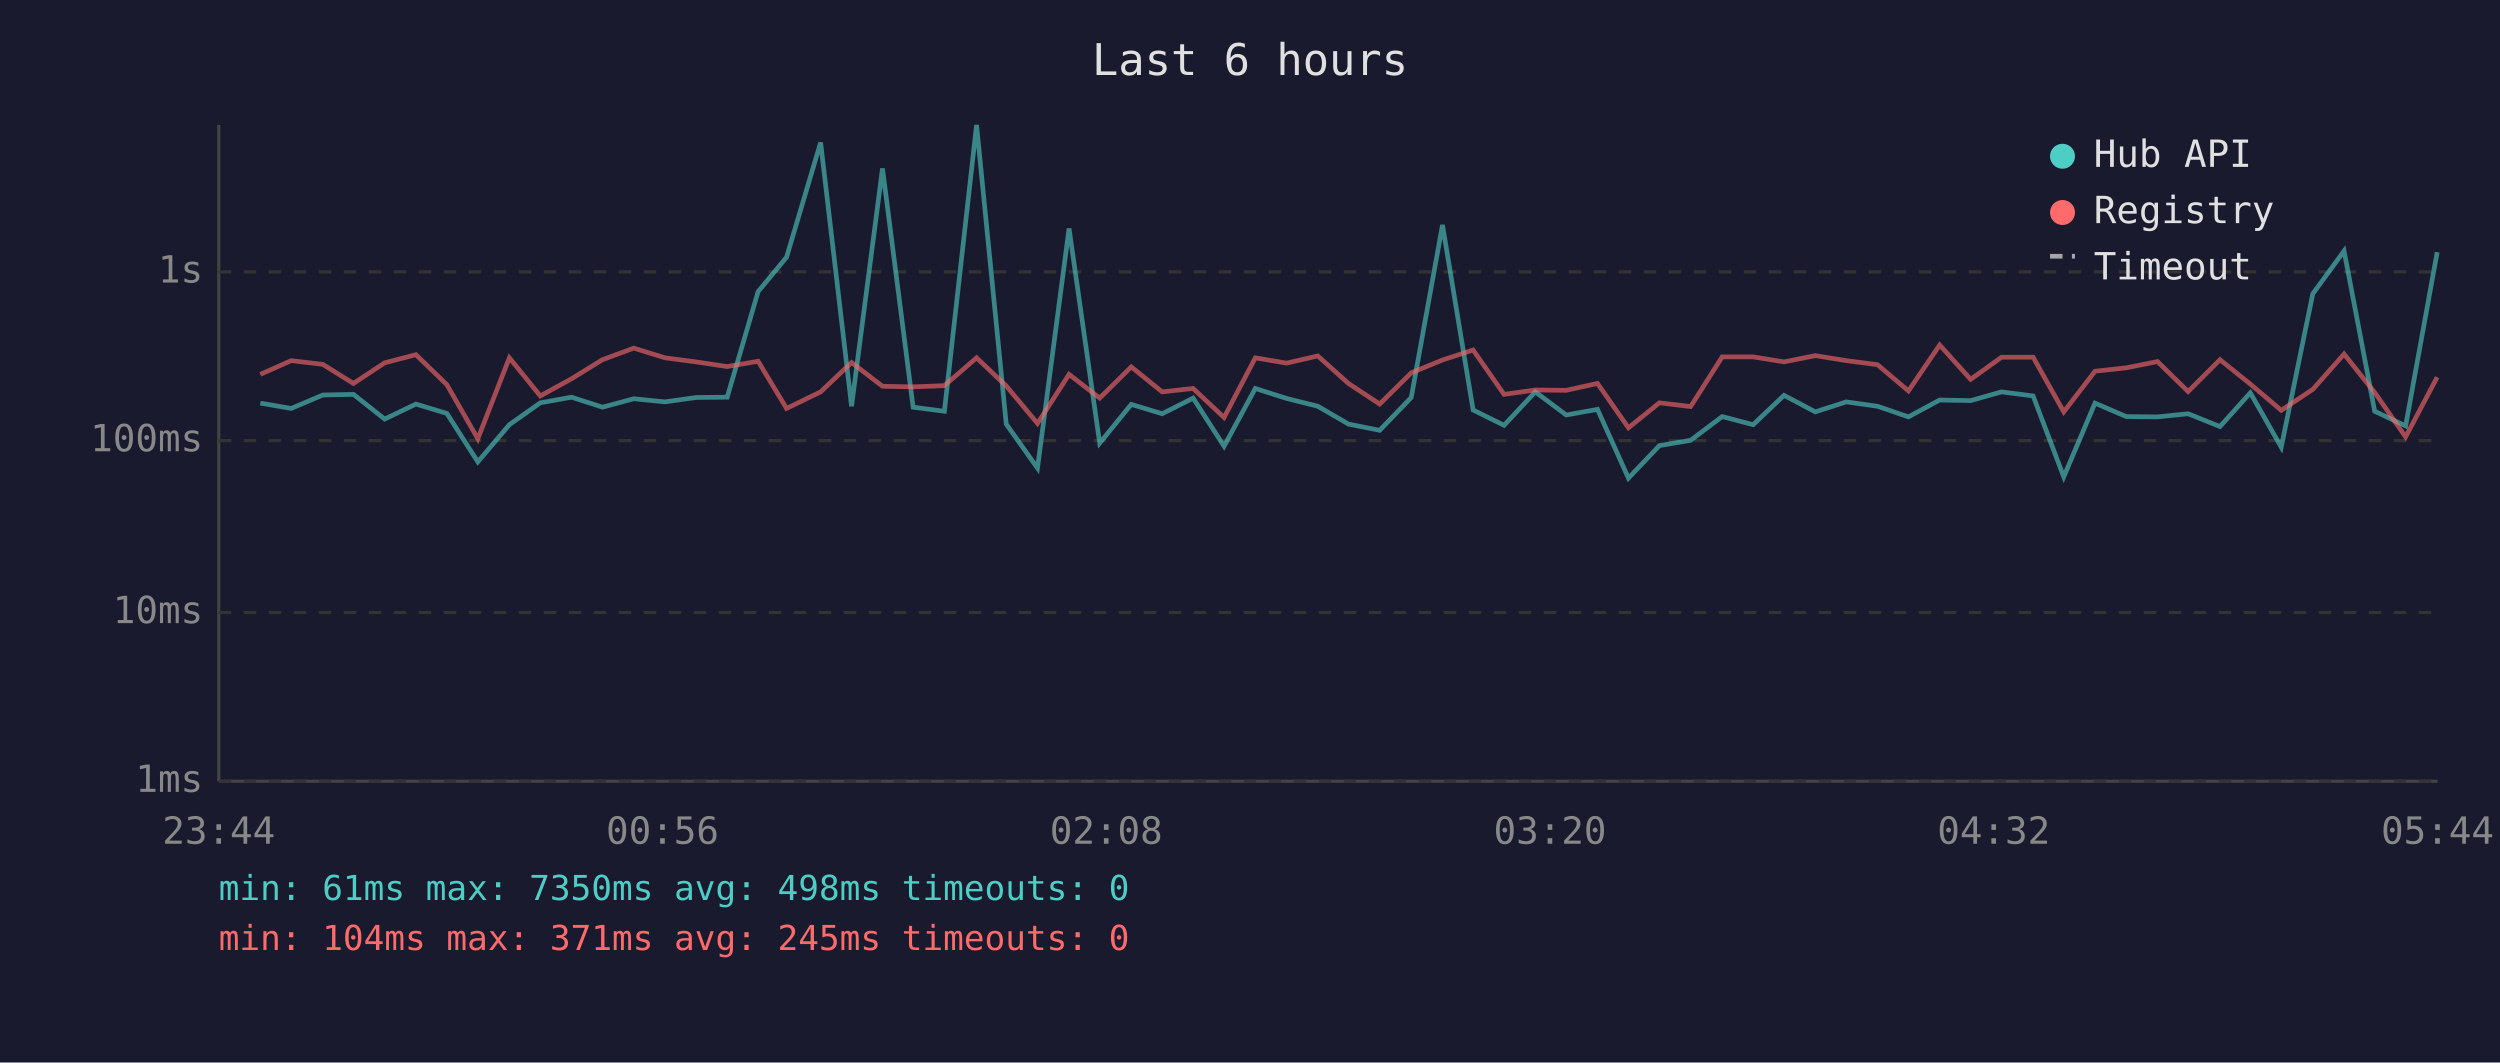
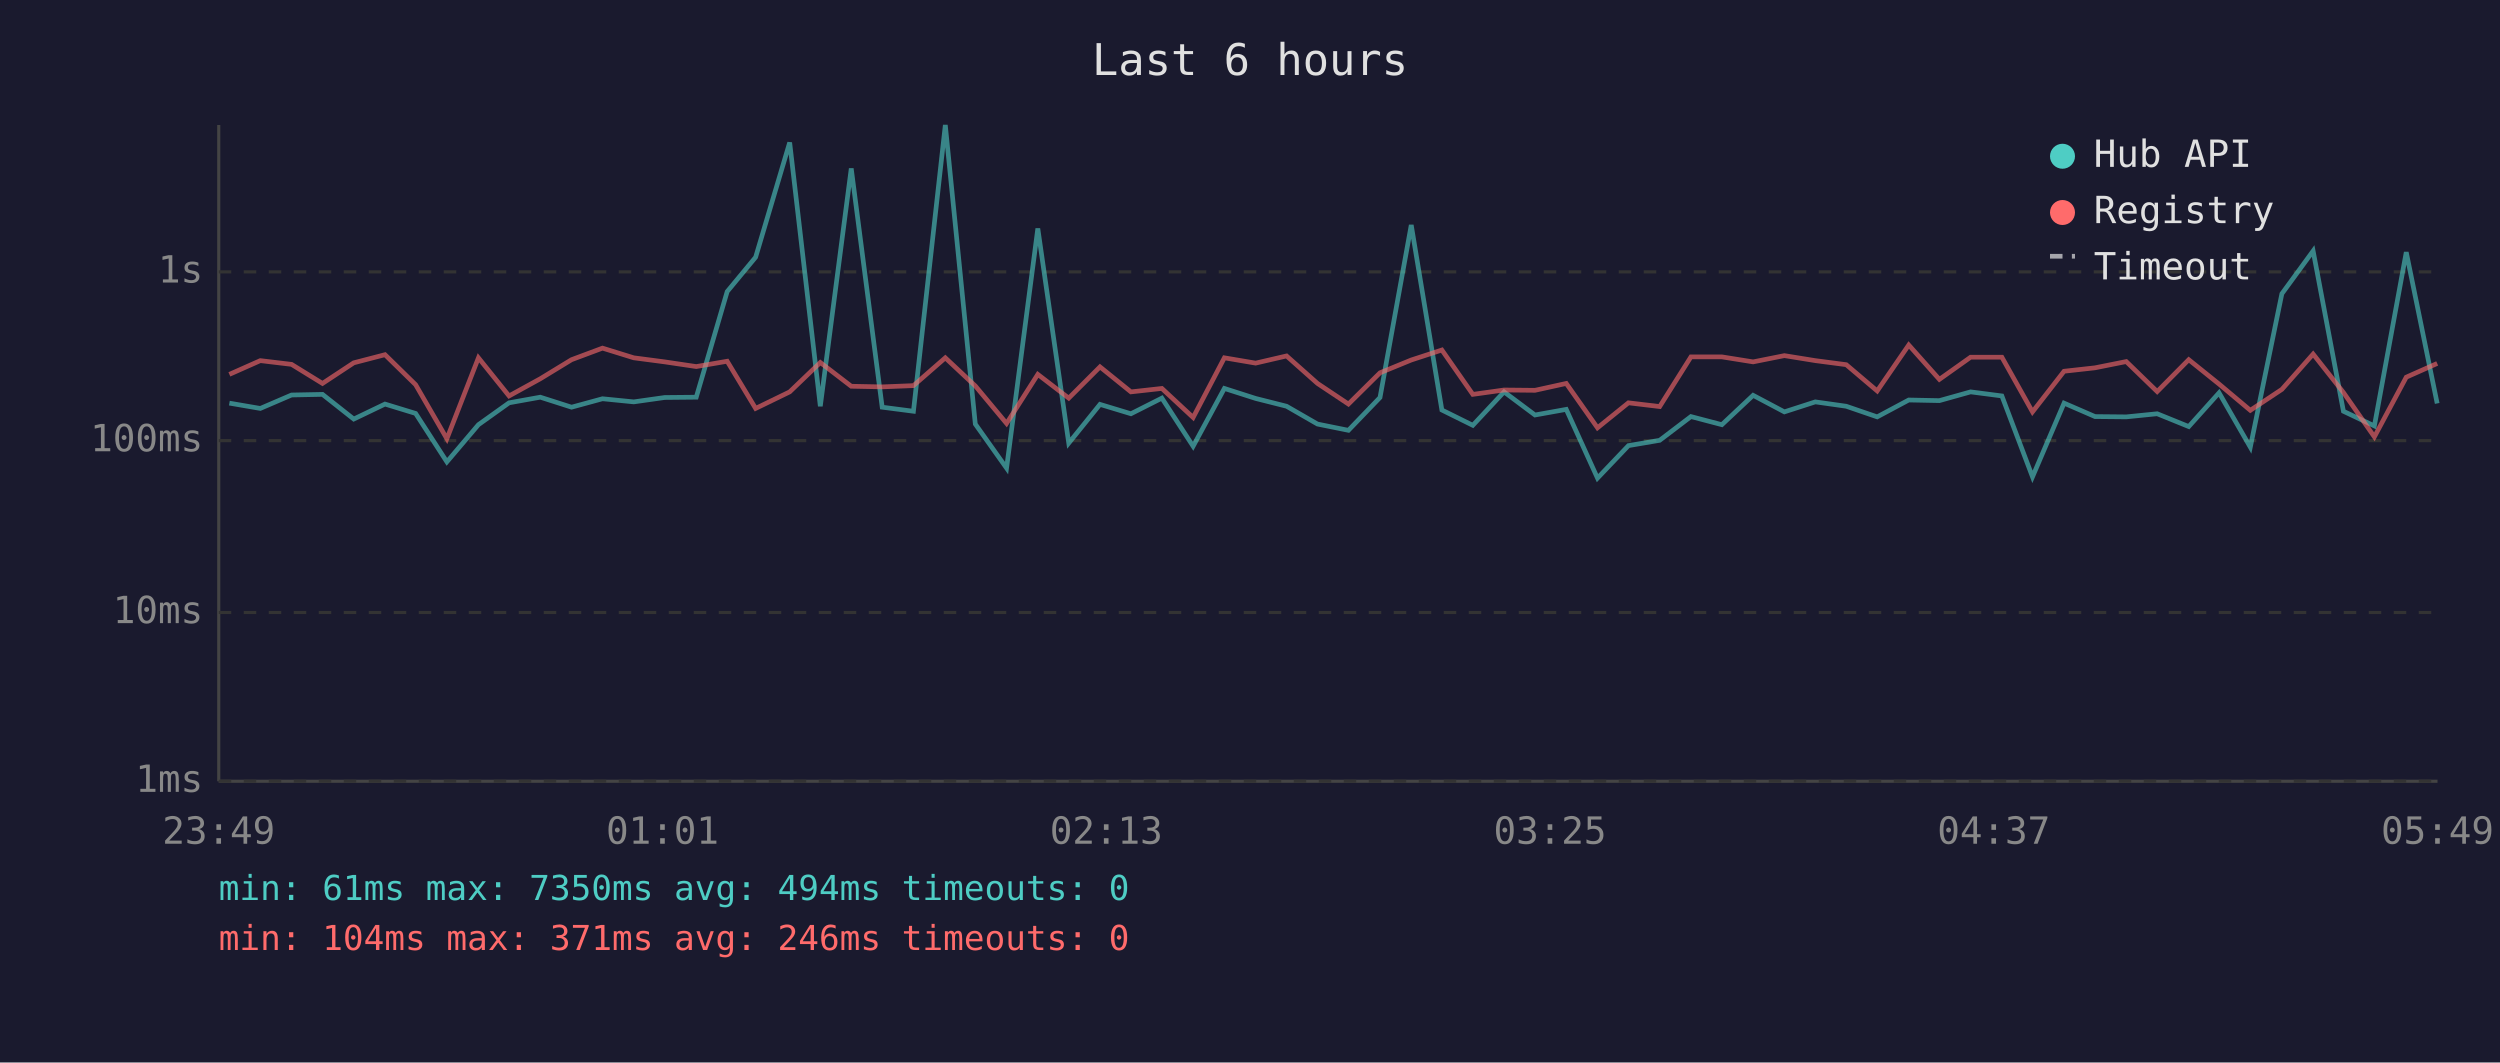
<svg xmlns="http://www.w3.org/2000/svg" viewBox="0 0 800 340" font-family="monospace" font-size="12">
  <rect width="800" height="340" fill="#1a1a2e" />
  <text x="400" y="24" fill="#e0e0e0" font-size="14" text-anchor="middle">Last 6 hours</text>
  <line x1="70" y1="40" x2="70" y2="250" stroke="#444" stroke-width="1" />
  <line x1="70" y1="250" x2="780" y2="250" stroke="#444" stroke-width="1" />
  <line x1="70" y1="250" x2="780" y2="250" stroke="#333" stroke-width="1" stroke-dasharray="4" />
  <text x="65" y="250" fill="#888" text-anchor="end" dominant-baseline="middle">1ms</text>
  <line x1="70" y1="196" x2="780" y2="196" stroke="#333" stroke-width="1" stroke-dasharray="4" />
  <text x="65" y="196" fill="#888" text-anchor="end" dominant-baseline="middle">10ms</text>
  <line x1="70" y1="141" x2="780" y2="141" stroke="#333" stroke-width="1" stroke-dasharray="4" />
  <text x="65" y="141" fill="#888" text-anchor="end" dominant-baseline="middle">100ms</text>
  <line x1="70" y1="87" x2="780" y2="87" stroke="#333" stroke-width="1" stroke-dasharray="4" />
  <text x="65" y="87" fill="#888" text-anchor="end" dominant-baseline="middle">1s</text>
-   <text x="70" y="270" fill="#888" text-anchor="middle">23:44</text>
-   <text x="212" y="270" fill="#888" text-anchor="middle">00:56</text>
-   <text x="354" y="270" fill="#888" text-anchor="middle">02:08</text>
-   <text x="496" y="270" fill="#888" text-anchor="middle">03:20</text>
-   <text x="638" y="270" fill="#888" text-anchor="middle">04:32</text>
-   <text x="780" y="270" fill="#888" text-anchor="middle">05:44</text>
-   <polyline points="83.3,129.0 93.2,130.7 103.3,126.4 113.1,126.2 123.1,134.1 133.1,129.3 143.0,132.3 152.9,147.8 163.0,135.9 172.9,128.9 182.9,127.1 192.8,130.3 202.8,127.6 212.8,128.6 222.7,127.2 232.7,127.1 242.6,93.3 251.7,82.3 262.6,45.6 272.5,130.0 282.4,53.9 292.2,130.3 302.2,131.6 312.5,40.0 322.0,135.7 332.0,149.8 342.1,73.1 351.9,141.8 362.0,129.4 371.9,132.4 381.8,127.4 391.7,142.8 401.7,124.3 411.7,127.5 421.7,130.0 431.5,135.7 441.5,137.7 451.6,127.2 461.6,72.0 471.4,131.2 481.3,136.1 491.3,125.4 501.2,132.8 511.2,131.0 521.1,153.0 531.0,142.6 541.0,140.9 551.1,133.3 561.0,135.9 570.9,126.5 580.9,131.8 590.8,128.6 600.8,130.0 610.7,133.4 620.7,128.0 630.6,128.2 640.5,125.4 650.6,126.7 660.4,152.6 670.4,129.0 680.4,133.3 690.4,133.4 700.2,132.4 710.4,136.5 720.1,125.7 730.0,143.1 740.1,94.0 750.1,80.3 759.9,131.6 769.8,136.3 779.9,80.7" fill="none" stroke="#4ecdc4" stroke-width="1.5" opacity="0.6" />
-   <polyline points="83.3,119.8 93.2,115.4 103.3,116.6 113.1,122.7 123.1,116.1 133.1,113.5 143.0,123.1 152.9,140.4 163.0,114.5 172.9,126.7 182.9,121.2 192.8,115.1 202.8,111.4 212.8,114.5 222.7,115.8 232.7,117.3 242.6,115.6 251.7,130.7 262.6,125.4 272.5,116.0 282.4,123.6 292.2,123.8 302.2,123.4 312.5,114.5 322.0,123.5 332.0,135.5 342.1,119.8 351.9,127.4 362.0,117.4 371.9,125.4 381.8,124.3 391.7,133.6 401.7,114.5 411.7,116.2 421.7,113.9 431.5,122.7 441.5,129.3 451.6,119.3 461.6,115.2 471.4,112.0 481.3,126.2 491.3,124.8 501.2,124.9 511.2,122.7 521.1,136.9 531.0,128.9 541.0,130.1 551.1,114.2 561.0,114.2 570.9,115.8 580.9,113.8 590.8,115.4 600.8,116.7 610.7,125.1 620.7,110.4 630.6,121.4 640.5,114.3 650.6,114.3 660.4,131.8 670.4,118.8 680.4,117.7 690.4,115.7 700.2,125.3 710.4,115.1 720.1,122.9 730.0,131.3 740.1,124.6 750.1,113.3 759.9,125.6 769.8,139.8 779.9,120.7" fill="none" stroke="#ff6b6b" stroke-width="1.5" opacity="0.6" />
+   <text x="70" y="270" fill="#888" text-anchor="middle">23:49</text>
+   <text x="212" y="270" fill="#888" text-anchor="middle">01:01</text>
+   <text x="354" y="270" fill="#888" text-anchor="middle">02:13</text>
+   <text x="496" y="270" fill="#888" text-anchor="middle">03:25</text>
+   <text x="638" y="270" fill="#888" text-anchor="middle">04:37</text>
+   <text x="780" y="270" fill="#888" text-anchor="middle">05:49</text>
+   <polyline points="73.4,129.0 83.3,130.7 93.3,126.4 103.2,126.2 113.2,134.1 123.2,129.3 133.0,132.3 143.0,147.8 153.1,135.9 162.9,128.9 172.9,127.1 182.9,130.3 192.8,127.6 202.8,128.6 212.7,127.2 222.8,127.1 232.7,93.3 241.8,82.3 252.7,45.6 262.5,130.0 272.4,53.9 282.3,130.3 292.3,131.6 302.5,40.0 312.1,135.7 322.1,149.8 332.1,73.1 342.0,141.8 352.0,129.4 361.9,132.4 371.8,127.4 381.8,142.8 391.8,124.3 401.8,127.5 411.7,130.0 421.6,135.7 431.5,137.7 441.6,127.2 451.6,72.0 461.4,131.2 471.3,136.1 481.3,125.4 491.2,132.8 501.2,131.0 511.2,153.0 521.1,142.6 531.1,140.9 541.1,133.3 551.0,135.9 561.0,126.5 571.0,131.8 580.9,128.6 590.8,130.0 600.7,133.4 610.8,128.0 620.6,128.2 630.6,125.4 640.6,126.7 650.4,152.6 660.5,129.0 670.4,133.3 680.4,133.4 690.3,132.4 700.4,136.5 710.1,125.7 720.1,143.1 730.2,94.0 740.2,80.3 749.9,131.6 759.8,136.3 770.0,80.7 779.9,129.1" fill="none" stroke="#4ecdc4" stroke-width="1.5" opacity="0.6" />
+   <polyline points="73.4,119.8 83.3,115.4 93.3,116.6 103.2,122.7 113.2,116.1 123.2,113.5 133.0,123.1 143.0,140.4 153.1,114.5 162.9,126.7 172.9,121.2 182.9,115.1 192.8,111.4 202.8,114.5 212.7,115.8 222.8,117.3 232.7,115.6 241.8,130.7 252.7,125.4 262.5,116.0 272.4,123.6 282.3,123.8 292.3,123.4 302.5,114.5 312.1,123.5 322.1,135.5 332.1,119.8 342.0,127.4 352.0,117.4 361.9,125.4 371.8,124.3 381.8,133.6 391.8,114.5 401.8,116.2 411.7,113.9 421.6,122.7 431.5,129.3 441.6,119.3 451.6,115.2 461.4,112.0 471.3,126.2 481.3,124.8 491.2,124.9 501.2,122.7 511.2,136.9 521.1,128.9 531.1,130.1 541.1,114.2 551.0,114.2 561.0,115.8 571.0,113.8 580.9,115.4 590.8,116.7 600.7,125.1 610.8,110.4 620.6,121.4 630.6,114.3 640.6,114.3 650.4,131.8 660.5,118.8 670.4,117.7 680.4,115.7 690.3,125.3 700.4,115.1 710.1,122.9 720.1,131.3 730.2,124.6 740.2,113.3 749.9,125.6 759.8,139.8 770.0,120.7 779.9,116.3" fill="none" stroke="#ff6b6b" stroke-width="1.5" opacity="0.6" />
  <circle cx="660" cy="50" r="4" fill="#4ecdc4" />
  <text x="670" y="50" fill="#e0e0e0" dominant-baseline="middle">Hub API</text>
  <circle cx="660" cy="68" r="4" fill="#ff6b6b" />
  <text x="670" y="68" fill="#e0e0e0" dominant-baseline="middle">Registry</text>
  <line x1="656" y1="82" x2="664" y2="82" stroke="#e0e0e0" stroke-width="1.5" stroke-dasharray="4,3" opacity="0.7" />
  <text x="670" y="86" fill="#e0e0e0" dominant-baseline="middle">Timeout</text>
-   <text x="70" y="288" fill="#4ecdc4" font-size="11">min: 61ms  max: 7350ms  avg: 498ms  timeouts: 0</text>
-   <text x="70" y="304" fill="#ff6b6b" font-size="11">min: 104ms  max: 371ms  avg: 245ms  timeouts: 0</text>
+   <text x="70" y="288" fill="#4ecdc4" font-size="11">min: 61ms  max: 7350ms  avg: 494ms  timeouts: 0</text>
+   <text x="70" y="304" fill="#ff6b6b" font-size="11">min: 104ms  max: 371ms  avg: 246ms  timeouts: 0</text>
</svg>
